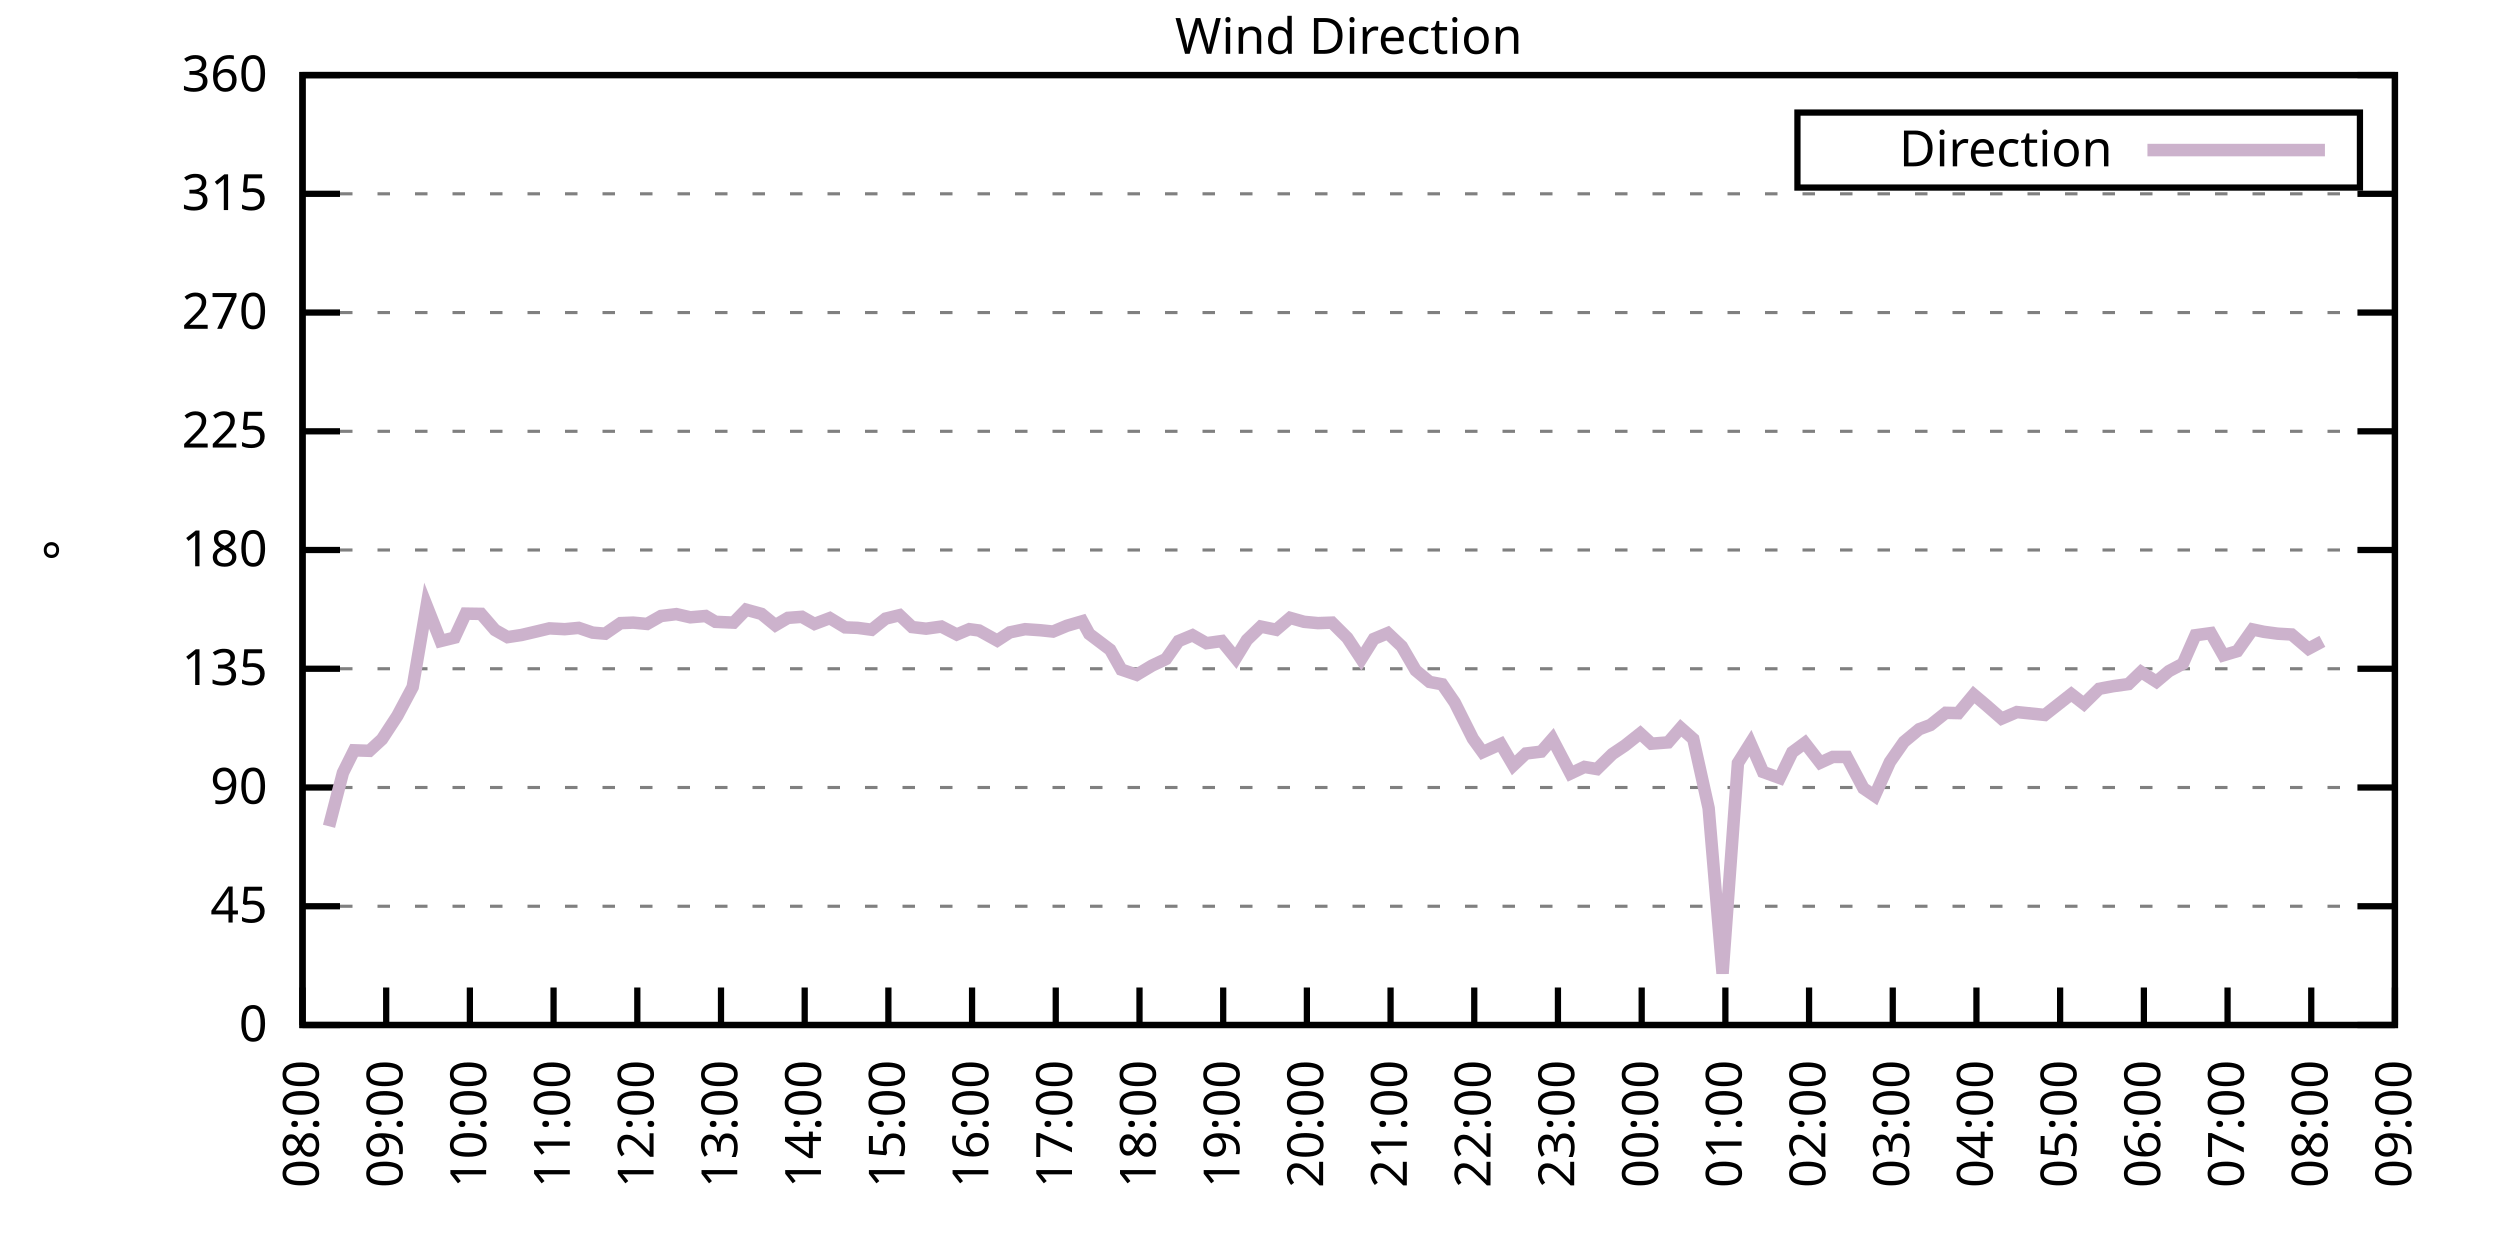
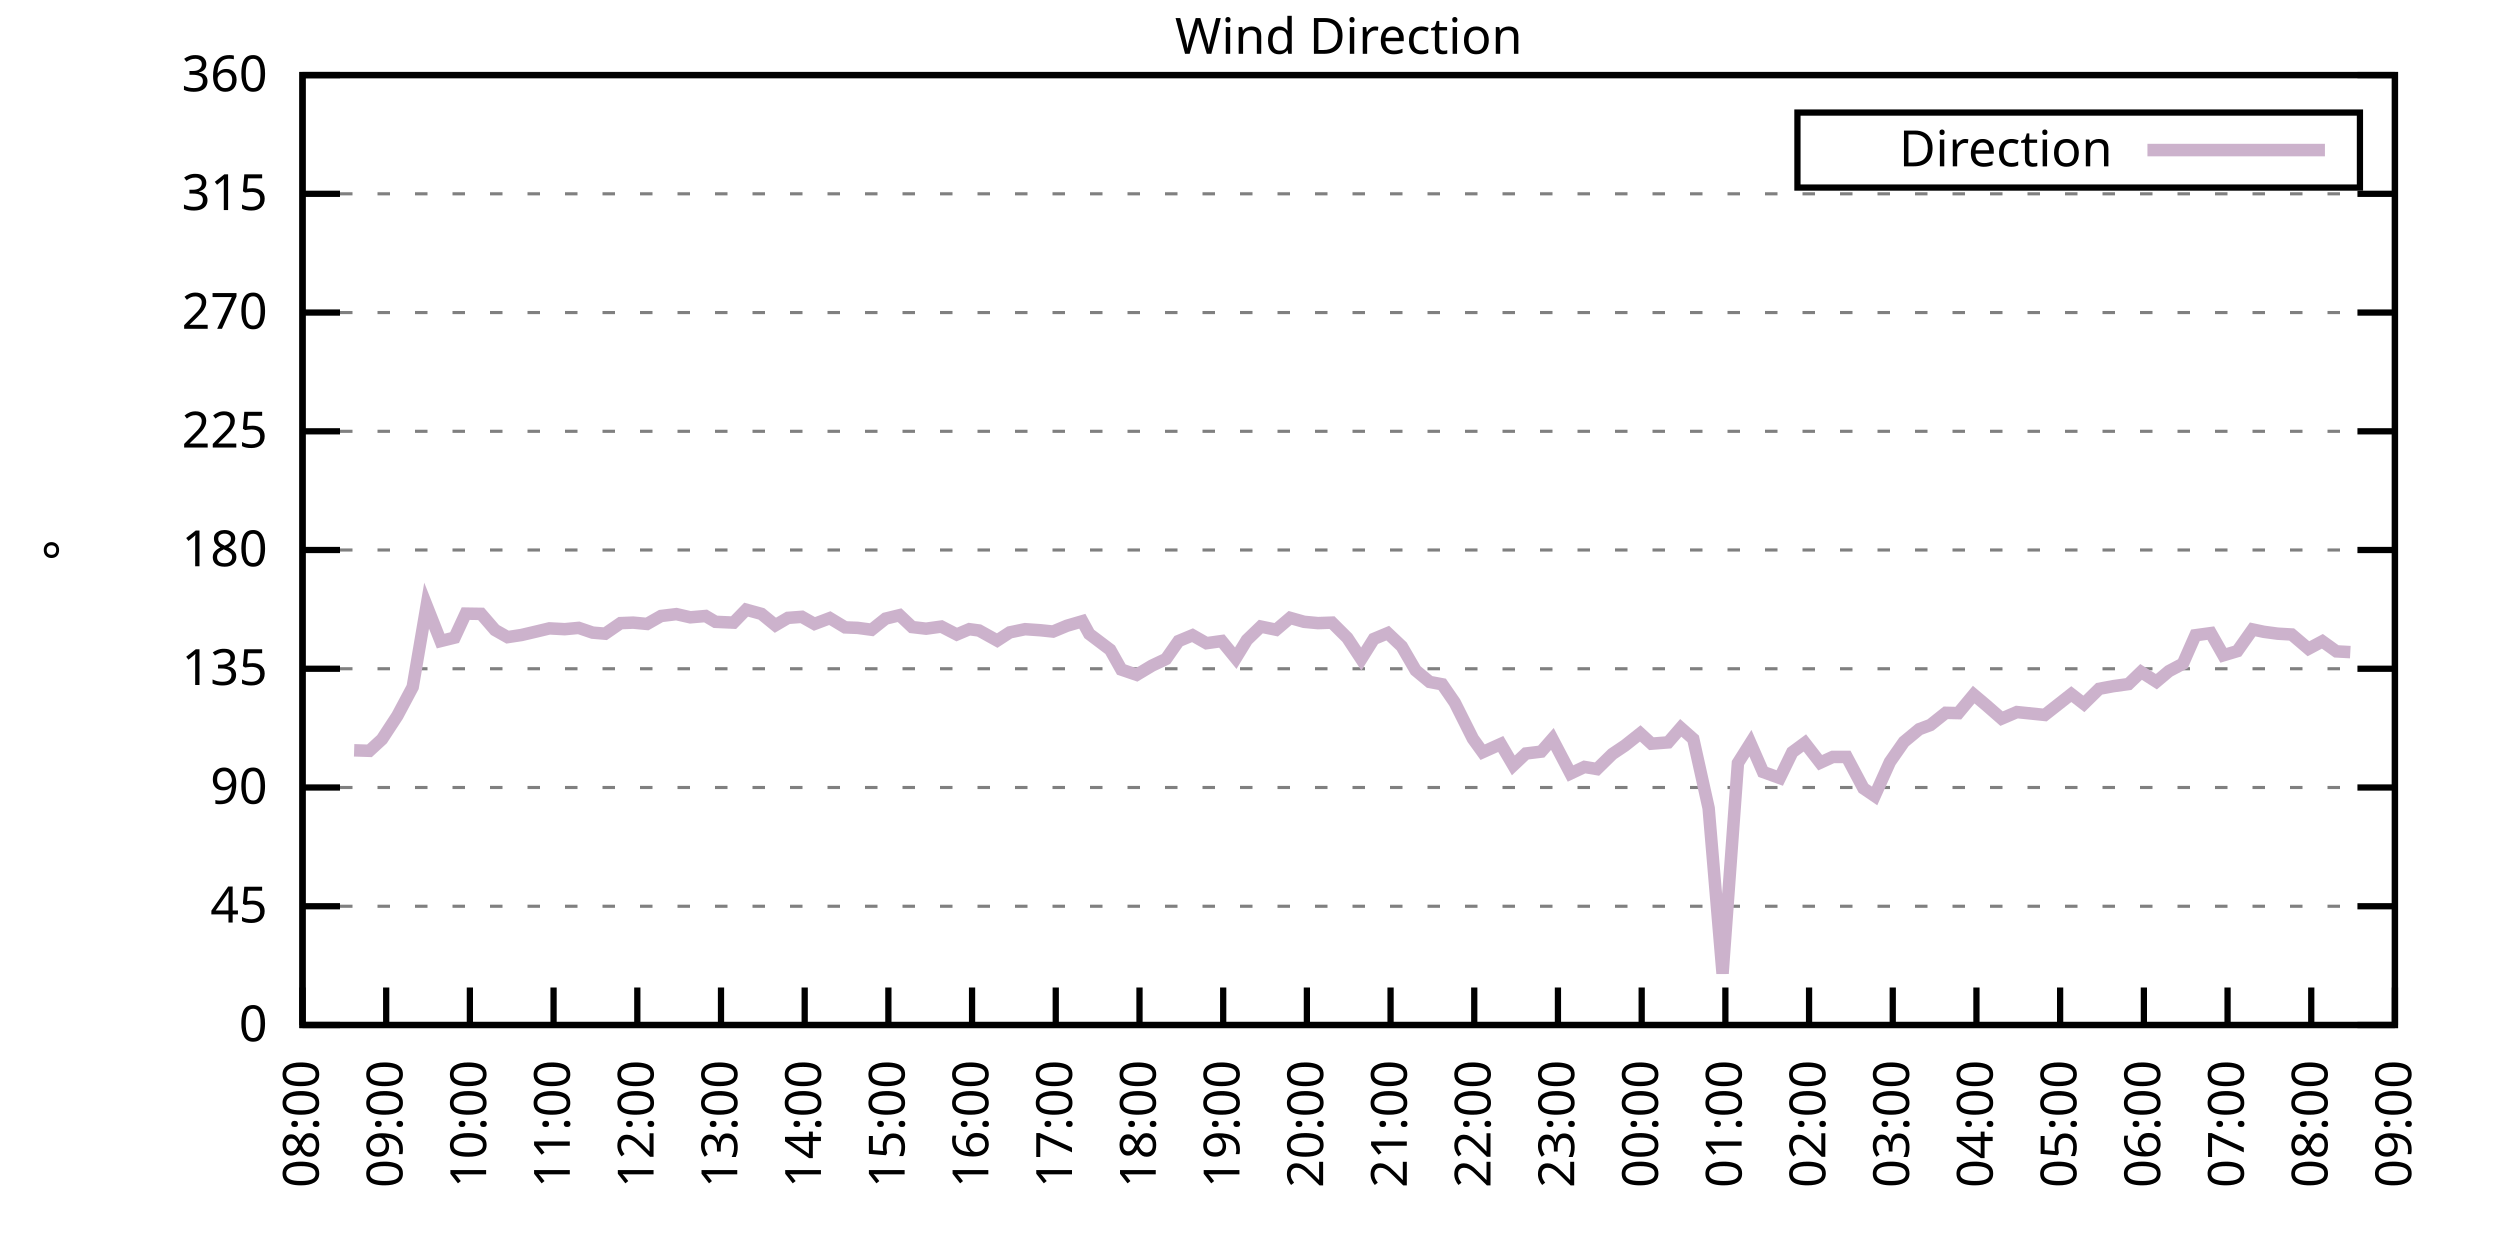
<svg xmlns="http://www.w3.org/2000/svg" xmlns:xlink="http://www.w3.org/1999/xlink" width="400" height="200" viewBox="0 0 400 200">
  <g id="gnuplot_canvas">
    <rect x="0" y="0" width="400" height="200" fill="none" />
    <defs>
      <circle id="gpDot" r="0.5" stroke-width="0.5" stroke="currentColor" />
      <path id="gpPt0" stroke-width="0.333" stroke="currentColor" d="M-1,0 h2 M0,-1 v2" />
      <path id="gpPt1" stroke-width="0.333" stroke="currentColor" d="M-1,-1 L1,1 M1,-1 L-1,1" />
      <path id="gpPt2" stroke-width="0.333" stroke="currentColor" d="M-1,0 L1,0 M0,-1 L0,1 M-1,-1 L1,1 M-1,1 L1,-1" />
      <rect id="gpPt3" stroke-width="0.333" stroke="currentColor" x="-1" y="-1" width="2" height="2" />
      <rect id="gpPt4" stroke-width="0.333" stroke="currentColor" fill="currentColor" x="-1" y="-1" width="2" height="2" />
      <circle id="gpPt5" stroke-width="0.333" stroke="currentColor" cx="0" cy="0" r="1" />
      <use xlink:href="#gpPt5" id="gpPt6" fill="currentColor" stroke="none" />
      <path id="gpPt7" stroke-width="0.333" stroke="currentColor" d="M0,-1.33 L-1.33,0.67 L1.33,0.67 z" />
      <use xlink:href="#gpPt7" id="gpPt8" fill="currentColor" stroke="none" />
      <use xlink:href="#gpPt7" id="gpPt9" stroke="currentColor" transform="rotate(180)" />
      <use xlink:href="#gpPt9" id="gpPt10" fill="currentColor" stroke="none" />
      <use xlink:href="#gpPt3" id="gpPt11" stroke="currentColor" transform="rotate(45)" />
      <use xlink:href="#gpPt11" id="gpPt12" fill="currentColor" stroke="none" />
      <path id="gpPt13" stroke-width="0.333" stroke="currentColor" d="M0,1.330 L1.265,0.411 L0.782,-1.067 L-0.782,-1.076 L-1.265,0.411 z" />
      <use xlink:href="#gpPt13" id="gpPt14" fill="currentColor" stroke="none" />
      <filter id="textbox" filterUnits="objectBoundingBox" x="0" y="0" height="1" width="1">
        <feFlood flood-color="white" flood-opacity="1" result="bgnd" />
        <feComposite in="SourceGraphic" in2="bgnd" operator="atop" />
      </filter>
      <filter id="greybox" filterUnits="objectBoundingBox" x="0" y="0" height="1" width="1">
        <feFlood flood-color="lightgrey" flood-opacity="1" result="grey" />
        <feComposite in="SourceGraphic" in2="grey" operator="atop" />
      </filter>
    </defs>
    <g fill="none" color="white" stroke="currentColor" stroke-width="1.00" stroke-linecap="butt" stroke-linejoin="miter">
</g>
    <g fill="none" color="black" stroke="currentColor" stroke-width="1.00" stroke-linecap="butt" stroke-linejoin="miter">
      <g stroke="none" shape-rendering="crispEdges">
        <polygon fill="rgb(255, 255, 255)" points="48.40,164.00 383.18,164.00 383.18,12.02 48.40,12.02 " />
      </g>
    </g>
    <g fill="none" color="black" stroke="currentColor" stroke-width="1.00" stroke-linecap="butt" stroke-linejoin="miter">
</g>
    <g fill="none" color="black" stroke="black" stroke-width="0.50" stroke-linecap="butt" stroke-linejoin="miter">
</g>
    <g fill="none" color="gray" stroke="currentColor" stroke-width="0.50" stroke-linecap="butt" stroke-linejoin="miter">
      <path stroke="gray" stroke-dasharray="2,4" class="gridline" d="M48.40,164.00 L383.19,164.00  " />
    </g>
    <g fill="none" color="gray" stroke="gray" stroke-width="1.00" stroke-linecap="butt" stroke-linejoin="miter">
</g>
    <g fill="none" color="black" stroke="currentColor" stroke-width="1.00" stroke-linecap="butt" stroke-linejoin="miter">
      <path stroke="black" d="M48.40,164.00 L54.40,164.00 M383.19,164.00 L377.19,164.00  " />
      <g transform="translate(42.80,166.60)" stroke="none" fill="black" font-family="Sans" font-size="8.00" text-anchor="end">
        <text>
          <tspan font-family="Sans"> 0</tspan>
        </text>
      </g>
    </g>
    <g fill="none" color="black" stroke="currentColor" stroke-width="1.00" stroke-linecap="butt" stroke-linejoin="miter">
</g>
    <g fill="none" color="black" stroke="black" stroke-width="0.50" stroke-linecap="butt" stroke-linejoin="miter">
</g>
    <g fill="none" color="gray" stroke="currentColor" stroke-width="0.50" stroke-linecap="butt" stroke-linejoin="miter">
      <path stroke="gray" stroke-dasharray="2,4" class="gridline" d="M48.40,145.00 L383.19,145.00  " />
    </g>
    <g fill="none" color="gray" stroke="gray" stroke-width="1.00" stroke-linecap="butt" stroke-linejoin="miter">
</g>
    <g fill="none" color="black" stroke="currentColor" stroke-width="1.00" stroke-linecap="butt" stroke-linejoin="miter">
      <path stroke="black" d="M48.40,145.00 L54.40,145.00 M383.19,145.00 L377.19,145.00  " />
      <g transform="translate(42.80,147.60)" stroke="none" fill="black" font-family="Sans" font-size="8.00" text-anchor="end">
        <text>
          <tspan font-family="Sans"> 45</tspan>
        </text>
      </g>
    </g>
    <g fill="none" color="black" stroke="currentColor" stroke-width="1.00" stroke-linecap="butt" stroke-linejoin="miter">
</g>
    <g fill="none" color="black" stroke="black" stroke-width="0.50" stroke-linecap="butt" stroke-linejoin="miter">
</g>
    <g fill="none" color="gray" stroke="currentColor" stroke-width="0.50" stroke-linecap="butt" stroke-linejoin="miter">
      <path stroke="gray" stroke-dasharray="2,4" class="gridline" d="M48.40,126.00 L383.19,126.00  " />
    </g>
    <g fill="none" color="gray" stroke="gray" stroke-width="1.00" stroke-linecap="butt" stroke-linejoin="miter">
</g>
    <g fill="none" color="black" stroke="currentColor" stroke-width="1.00" stroke-linecap="butt" stroke-linejoin="miter">
      <path stroke="black" d="M48.40,126.00 L54.40,126.00 M383.19,126.00 L377.19,126.00  " />
      <g transform="translate(42.80,128.60)" stroke="none" fill="black" font-family="Sans" font-size="8.00" text-anchor="end">
        <text>
          <tspan font-family="Sans"> 90</tspan>
        </text>
      </g>
    </g>
    <g fill="none" color="black" stroke="currentColor" stroke-width="1.00" stroke-linecap="butt" stroke-linejoin="miter">
</g>
    <g fill="none" color="black" stroke="black" stroke-width="0.50" stroke-linecap="butt" stroke-linejoin="miter">
</g>
    <g fill="none" color="gray" stroke="currentColor" stroke-width="0.50" stroke-linecap="butt" stroke-linejoin="miter">
      <path stroke="gray" stroke-dasharray="2,4" class="gridline" d="M48.40,107.00 L383.19,107.00  " />
    </g>
    <g fill="none" color="gray" stroke="gray" stroke-width="1.00" stroke-linecap="butt" stroke-linejoin="miter">
</g>
    <g fill="none" color="black" stroke="currentColor" stroke-width="1.00" stroke-linecap="butt" stroke-linejoin="miter">
      <path stroke="black" d="M48.40,107.00 L54.40,107.00 M383.19,107.00 L377.19,107.00  " />
      <g transform="translate(42.80,109.60)" stroke="none" fill="black" font-family="Sans" font-size="8.00" text-anchor="end">
        <text>
          <tspan font-family="Sans"> 135</tspan>
        </text>
      </g>
    </g>
    <g fill="none" color="black" stroke="currentColor" stroke-width="1.00" stroke-linecap="butt" stroke-linejoin="miter">
</g>
    <g fill="none" color="black" stroke="black" stroke-width="0.50" stroke-linecap="butt" stroke-linejoin="miter">
</g>
    <g fill="none" color="gray" stroke="currentColor" stroke-width="0.50" stroke-linecap="butt" stroke-linejoin="miter">
      <path stroke="gray" stroke-dasharray="2,4" class="gridline" d="M48.40,88.00 L383.19,88.00  " />
    </g>
    <g fill="none" color="gray" stroke="gray" stroke-width="1.00" stroke-linecap="butt" stroke-linejoin="miter">
</g>
    <g fill="none" color="black" stroke="currentColor" stroke-width="1.00" stroke-linecap="butt" stroke-linejoin="miter">
      <path stroke="black" d="M48.40,88.00 L54.40,88.00 M383.19,88.00 L377.19,88.00  " />
      <g transform="translate(42.80,90.60)" stroke="none" fill="black" font-family="Sans" font-size="8.00" text-anchor="end">
        <text>
          <tspan font-family="Sans"> 180</tspan>
        </text>
      </g>
    </g>
    <g fill="none" color="black" stroke="currentColor" stroke-width="1.00" stroke-linecap="butt" stroke-linejoin="miter">
</g>
    <g fill="none" color="black" stroke="black" stroke-width="0.50" stroke-linecap="butt" stroke-linejoin="miter">
</g>
    <g fill="none" color="gray" stroke="currentColor" stroke-width="0.50" stroke-linecap="butt" stroke-linejoin="miter">
      <path stroke="gray" stroke-dasharray="2,4" class="gridline" d="M48.40,69.01 L383.19,69.01  " />
    </g>
    <g fill="none" color="gray" stroke="gray" stroke-width="1.00" stroke-linecap="butt" stroke-linejoin="miter">
</g>
    <g fill="none" color="black" stroke="currentColor" stroke-width="1.00" stroke-linecap="butt" stroke-linejoin="miter">
      <path stroke="black" d="M48.40,69.01 L54.40,69.01 M383.19,69.01 L377.19,69.01  " />
      <g transform="translate(42.80,71.61)" stroke="none" fill="black" font-family="Sans" font-size="8.00" text-anchor="end">
        <text>
          <tspan font-family="Sans"> 225</tspan>
        </text>
      </g>
    </g>
    <g fill="none" color="black" stroke="currentColor" stroke-width="1.00" stroke-linecap="butt" stroke-linejoin="miter">
</g>
    <g fill="none" color="black" stroke="black" stroke-width="0.50" stroke-linecap="butt" stroke-linejoin="miter">
</g>
    <g fill="none" color="gray" stroke="currentColor" stroke-width="0.50" stroke-linecap="butt" stroke-linejoin="miter">
      <path stroke="gray" stroke-dasharray="2,4" class="gridline" d="M48.40,50.01 L383.19,50.01  " />
    </g>
    <g fill="none" color="gray" stroke="gray" stroke-width="1.00" stroke-linecap="butt" stroke-linejoin="miter">
</g>
    <g fill="none" color="black" stroke="currentColor" stroke-width="1.00" stroke-linecap="butt" stroke-linejoin="miter">
      <path stroke="black" d="M48.40,50.01 L54.40,50.01 M383.19,50.01 L377.19,50.01  " />
      <g transform="translate(42.80,52.61)" stroke="none" fill="black" font-family="Sans" font-size="8.00" text-anchor="end">
        <text>
          <tspan font-family="Sans"> 270</tspan>
        </text>
      </g>
    </g>
    <g fill="none" color="black" stroke="currentColor" stroke-width="1.00" stroke-linecap="butt" stroke-linejoin="miter">
</g>
    <g fill="none" color="black" stroke="black" stroke-width="0.50" stroke-linecap="butt" stroke-linejoin="miter">
</g>
    <g fill="none" color="gray" stroke="currentColor" stroke-width="0.50" stroke-linecap="butt" stroke-linejoin="miter">
      <path stroke="gray" stroke-dasharray="2,4" class="gridline" d="M48.40,31.01 L383.19,31.01  " />
    </g>
    <g fill="none" color="gray" stroke="gray" stroke-width="1.00" stroke-linecap="butt" stroke-linejoin="miter">
</g>
    <g fill="none" color="black" stroke="currentColor" stroke-width="1.00" stroke-linecap="butt" stroke-linejoin="miter">
      <path stroke="black" d="M48.40,31.01 L54.40,31.01 M383.19,31.01 L377.19,31.01  " />
      <g transform="translate(42.80,33.61)" stroke="none" fill="black" font-family="Sans" font-size="8.00" text-anchor="end">
        <text>
          <tspan font-family="Sans"> 315</tspan>
        </text>
      </g>
    </g>
    <g fill="none" color="black" stroke="currentColor" stroke-width="1.00" stroke-linecap="butt" stroke-linejoin="miter">
</g>
    <g fill="none" color="black" stroke="black" stroke-width="0.50" stroke-linecap="butt" stroke-linejoin="miter">
</g>
    <g fill="none" color="gray" stroke="currentColor" stroke-width="0.50" stroke-linecap="butt" stroke-linejoin="miter">
      <path stroke="gray" stroke-dasharray="2,4" class="gridline" d="M48.40,12.01 L383.19,12.01  " />
    </g>
    <g fill="none" color="gray" stroke="gray" stroke-width="1.00" stroke-linecap="butt" stroke-linejoin="miter">
</g>
    <g fill="none" color="black" stroke="currentColor" stroke-width="1.00" stroke-linecap="butt" stroke-linejoin="miter">
      <path stroke="black" d="M48.40,12.01 L54.40,12.01 M383.19,12.01 L377.19,12.01  " />
      <g transform="translate(42.80,14.61)" stroke="none" fill="black" font-family="Sans" font-size="8.00" text-anchor="end">
        <text>
          <tspan font-family="Sans"> 360</tspan>
        </text>
      </g>
    </g>
    <g fill="none" color="black" stroke="currentColor" stroke-width="1.00" stroke-linecap="butt" stroke-linejoin="miter">
      <path stroke="black" d="M48.40,164.00 L48.40,158.00  " />
      <g transform="translate(51.00,169.60) rotate(270.00)" stroke="none" fill="black" font-family="Sans" font-size="8.00" text-anchor="end">
        <text>
          <tspan font-family="Sans">08:00</tspan>
        </text>
      </g>
    </g>
    <g fill="none" color="black" stroke="currentColor" stroke-width="1.00" stroke-linecap="butt" stroke-linejoin="miter">
      <path stroke="black" d="M61.79,164.00 L61.79,158.00  " />
      <g transform="translate(64.39,169.60) rotate(270.00)" stroke="none" fill="black" font-family="Sans" font-size="8.00" text-anchor="end">
        <text>
          <tspan font-family="Sans">09:00</tspan>
        </text>
      </g>
    </g>
    <g fill="none" color="black" stroke="currentColor" stroke-width="1.00" stroke-linecap="butt" stroke-linejoin="miter">
      <path stroke="black" d="M75.18,164.00 L75.18,158.00  " />
      <g transform="translate(77.78,169.60) rotate(270.00)" stroke="none" fill="black" font-family="Sans" font-size="8.00" text-anchor="end">
        <text>
          <tspan font-family="Sans">10:00</tspan>
        </text>
      </g>
    </g>
    <g fill="none" color="black" stroke="currentColor" stroke-width="1.00" stroke-linecap="butt" stroke-linejoin="miter">
      <path stroke="black" d="M88.57,164.00 L88.57,158.00  " />
      <g transform="translate(91.17,169.60) rotate(270.00)" stroke="none" fill="black" font-family="Sans" font-size="8.00" text-anchor="end">
        <text>
          <tspan font-family="Sans">11:00</tspan>
        </text>
      </g>
    </g>
    <g fill="none" color="black" stroke="currentColor" stroke-width="1.00" stroke-linecap="butt" stroke-linejoin="miter">
      <path stroke="black" d="M101.97,164.00 L101.97,158.00  " />
      <g transform="translate(104.57,169.60) rotate(270.00)" stroke="none" fill="black" font-family="Sans" font-size="8.00" text-anchor="end">
        <text>
          <tspan font-family="Sans">12:00</tspan>
        </text>
      </g>
    </g>
    <g fill="none" color="black" stroke="currentColor" stroke-width="1.00" stroke-linecap="butt" stroke-linejoin="miter">
      <path stroke="black" d="M115.36,164.00 L115.36,158.00  " />
      <g transform="translate(117.96,169.60) rotate(270.00)" stroke="none" fill="black" font-family="Sans" font-size="8.00" text-anchor="end">
        <text>
          <tspan font-family="Sans">13:00</tspan>
        </text>
      </g>
    </g>
    <g fill="none" color="black" stroke="currentColor" stroke-width="1.00" stroke-linecap="butt" stroke-linejoin="miter">
      <path stroke="black" d="M128.75,164.00 L128.75,158.00  " />
      <g transform="translate(131.35,169.60) rotate(270.00)" stroke="none" fill="black" font-family="Sans" font-size="8.00" text-anchor="end">
        <text>
          <tspan font-family="Sans">14:00</tspan>
        </text>
      </g>
    </g>
    <g fill="none" color="black" stroke="currentColor" stroke-width="1.00" stroke-linecap="butt" stroke-linejoin="miter">
      <path stroke="black" d="M142.14,164.00 L142.14,158.00  " />
      <g transform="translate(144.74,169.60) rotate(270.00)" stroke="none" fill="black" font-family="Sans" font-size="8.00" text-anchor="end">
        <text>
          <tspan font-family="Sans">15:00</tspan>
        </text>
      </g>
    </g>
    <g fill="none" color="black" stroke="currentColor" stroke-width="1.00" stroke-linecap="butt" stroke-linejoin="miter">
      <path stroke="black" d="M155.53,164.00 L155.53,158.00  " />
      <g transform="translate(158.13,169.60) rotate(270.00)" stroke="none" fill="black" font-family="Sans" font-size="8.00" text-anchor="end">
        <text>
          <tspan font-family="Sans">16:00</tspan>
        </text>
      </g>
    </g>
    <g fill="none" color="black" stroke="currentColor" stroke-width="1.00" stroke-linecap="butt" stroke-linejoin="miter">
      <path stroke="black" d="M168.92,164.00 L168.92,158.00  " />
      <g transform="translate(171.52,169.60) rotate(270.00)" stroke="none" fill="black" font-family="Sans" font-size="8.00" text-anchor="end">
        <text>
          <tspan font-family="Sans">17:00</tspan>
        </text>
      </g>
    </g>
    <g fill="none" color="black" stroke="currentColor" stroke-width="1.00" stroke-linecap="butt" stroke-linejoin="miter">
      <path stroke="black" d="M182.32,164.00 L182.32,158.00  " />
      <g transform="translate(184.92,169.60) rotate(270.00)" stroke="none" fill="black" font-family="Sans" font-size="8.00" text-anchor="end">
        <text>
          <tspan font-family="Sans">18:00</tspan>
        </text>
      </g>
    </g>
    <g fill="none" color="black" stroke="currentColor" stroke-width="1.00" stroke-linecap="butt" stroke-linejoin="miter">
      <path stroke="black" d="M195.71,164.00 L195.71,158.00  " />
      <g transform="translate(198.31,169.60) rotate(270.00)" stroke="none" fill="black" font-family="Sans" font-size="8.00" text-anchor="end">
        <text>
          <tspan font-family="Sans">19:00</tspan>
        </text>
      </g>
    </g>
    <g fill="none" color="black" stroke="currentColor" stroke-width="1.00" stroke-linecap="butt" stroke-linejoin="miter">
      <path stroke="black" d="M209.10,164.00 L209.10,158.00  " />
      <g transform="translate(211.70,169.60) rotate(270.00)" stroke="none" fill="black" font-family="Sans" font-size="8.00" text-anchor="end">
        <text>
          <tspan font-family="Sans">20:00</tspan>
        </text>
      </g>
    </g>
    <g fill="none" color="black" stroke="currentColor" stroke-width="1.00" stroke-linecap="butt" stroke-linejoin="miter">
      <path stroke="black" d="M222.49,164.00 L222.49,158.00  " />
      <g transform="translate(225.09,169.60) rotate(270.00)" stroke="none" fill="black" font-family="Sans" font-size="8.00" text-anchor="end">
        <text>
          <tspan font-family="Sans">21:00</tspan>
        </text>
      </g>
    </g>
    <g fill="none" color="black" stroke="currentColor" stroke-width="1.00" stroke-linecap="butt" stroke-linejoin="miter">
      <path stroke="black" d="M235.88,164.00 L235.88,158.00  " />
      <g transform="translate(238.48,169.60) rotate(270.00)" stroke="none" fill="black" font-family="Sans" font-size="8.00" text-anchor="end">
        <text>
          <tspan font-family="Sans">22:00</tspan>
        </text>
      </g>
    </g>
    <g fill="none" color="black" stroke="currentColor" stroke-width="1.00" stroke-linecap="butt" stroke-linejoin="miter">
      <path stroke="black" d="M249.27,164.00 L249.27,158.00  " />
      <g transform="translate(251.87,169.60) rotate(270.00)" stroke="none" fill="black" font-family="Sans" font-size="8.00" text-anchor="end">
        <text>
          <tspan font-family="Sans">23:00</tspan>
        </text>
      </g>
    </g>
    <g fill="none" color="black" stroke="currentColor" stroke-width="1.00" stroke-linecap="butt" stroke-linejoin="miter">
      <path stroke="black" d="M262.67,164.00 L262.67,158.00  " />
      <g transform="translate(265.27,169.60) rotate(270.00)" stroke="none" fill="black" font-family="Sans" font-size="8.00" text-anchor="end">
        <text>
          <tspan font-family="Sans">00:00</tspan>
        </text>
      </g>
    </g>
    <g fill="none" color="black" stroke="currentColor" stroke-width="1.00" stroke-linecap="butt" stroke-linejoin="miter">
      <path stroke="black" d="M276.06,164.00 L276.06,158.00  " />
      <g transform="translate(278.66,169.60) rotate(270.00)" stroke="none" fill="black" font-family="Sans" font-size="8.00" text-anchor="end">
        <text>
          <tspan font-family="Sans">01:00</tspan>
        </text>
      </g>
    </g>
    <g fill="none" color="black" stroke="currentColor" stroke-width="1.00" stroke-linecap="butt" stroke-linejoin="miter">
      <path stroke="black" d="M289.45,164.00 L289.45,158.00  " />
      <g transform="translate(292.05,169.60) rotate(270.00)" stroke="none" fill="black" font-family="Sans" font-size="8.00" text-anchor="end">
        <text>
          <tspan font-family="Sans">02:00</tspan>
        </text>
      </g>
    </g>
    <g fill="none" color="black" stroke="currentColor" stroke-width="1.00" stroke-linecap="butt" stroke-linejoin="miter">
      <path stroke="black" d="M302.84,164.00 L302.84,158.00  " />
      <g transform="translate(305.44,169.60) rotate(270.00)" stroke="none" fill="black" font-family="Sans" font-size="8.00" text-anchor="end">
        <text>
          <tspan font-family="Sans">03:00</tspan>
        </text>
      </g>
    </g>
    <g fill="none" color="black" stroke="currentColor" stroke-width="1.00" stroke-linecap="butt" stroke-linejoin="miter">
      <path stroke="black" d="M316.23,164.00 L316.23,158.00  " />
      <g transform="translate(318.83,169.60) rotate(270.00)" stroke="none" fill="black" font-family="Sans" font-size="8.00" text-anchor="end">
        <text>
          <tspan font-family="Sans">04:00</tspan>
        </text>
      </g>
    </g>
    <g fill="none" color="black" stroke="currentColor" stroke-width="1.00" stroke-linecap="butt" stroke-linejoin="miter">
      <path stroke="black" d="M329.62,164.00 L329.62,158.00  " />
      <g transform="translate(332.22,169.60) rotate(270.00)" stroke="none" fill="black" font-family="Sans" font-size="8.00" text-anchor="end">
        <text>
          <tspan font-family="Sans">05:00</tspan>
        </text>
      </g>
    </g>
    <g fill="none" color="black" stroke="currentColor" stroke-width="1.00" stroke-linecap="butt" stroke-linejoin="miter">
      <path stroke="black" d="M343.02,164.00 L343.02,158.00  " />
      <g transform="translate(345.62,169.60) rotate(270.00)" stroke="none" fill="black" font-family="Sans" font-size="8.00" text-anchor="end">
        <text>
          <tspan font-family="Sans">06:00</tspan>
        </text>
      </g>
    </g>
    <g fill="none" color="black" stroke="currentColor" stroke-width="1.00" stroke-linecap="butt" stroke-linejoin="miter">
      <path stroke="black" d="M356.41,164.00 L356.41,158.00  " />
      <g transform="translate(359.01,169.60) rotate(270.00)" stroke="none" fill="black" font-family="Sans" font-size="8.00" text-anchor="end">
        <text>
          <tspan font-family="Sans">07:00</tspan>
        </text>
      </g>
    </g>
    <g fill="none" color="black" stroke="currentColor" stroke-width="1.00" stroke-linecap="butt" stroke-linejoin="miter">
      <path stroke="black" d="M369.80,164.00 L369.80,158.00  " />
      <g transform="translate(372.40,169.60) rotate(270.00)" stroke="none" fill="black" font-family="Sans" font-size="8.00" text-anchor="end">
        <text>
          <tspan font-family="Sans">08:00</tspan>
        </text>
      </g>
    </g>
    <g fill="none" color="black" stroke="currentColor" stroke-width="1.00" stroke-linecap="butt" stroke-linejoin="miter">
      <path stroke="black" d="M383.19,164.00 L383.19,158.00  " />
      <g transform="translate(385.79,169.60) rotate(270.00)" stroke="none" fill="black" font-family="Sans" font-size="8.00" text-anchor="end">
        <text>
          <tspan font-family="Sans">09:00</tspan>
        </text>
      </g>
    </g>
    <g fill="none" color="black" stroke="currentColor" stroke-width="1.00" stroke-linecap="butt" stroke-linejoin="miter">
</g>
    <g fill="none" color="black" stroke="currentColor" stroke-width="1.00" stroke-linecap="butt" stroke-linejoin="miter">
      <path stroke="black" d="M48.40,12.01 L48.40,164.00 L383.19,164.00 L383.19,12.01 L48.40,12.01 Z  " />
    </g>
    <g fill="none" color="black" stroke="currentColor" stroke-width="1.00" stroke-linecap="butt" stroke-linejoin="miter">
</g>
    <g fill="none" color="black" stroke="currentColor" stroke-width="1.00" stroke-linecap="butt" stroke-linejoin="miter">
      <path stroke="black" d="M287.59,30.01 L287.59,18.01 L377.59,18.01 L377.59,30.01 L287.59,30.01 Z  " />
    </g>
    <g id="Wind_direction_plot_1">
      <g fill="none" color="white" stroke="black" stroke-width="2.00" stroke-linecap="butt" stroke-linejoin="miter">
</g>
      <g fill="none" color="black" stroke="currentColor" stroke-width="2.00" stroke-linecap="butt" stroke-linejoin="miter">
        <g transform="translate(337.99,26.61)" stroke="none" fill="black" font-family="Sans" font-size="8.00" text-anchor="end">
          <text>
            <tspan font-family="Sans">Direction</tspan>
          </text>
        </g>
      </g>
      <g fill="none" color="black" stroke="currentColor" stroke-width="2.00" stroke-linecap="butt" stroke-linejoin="miter">
-         <path stroke="rgb(204, 178, 204)" d="M343.59,24.01 L371.99,24.01 M52.64,132.21 L54.87,123.64 L56.66,120.05 L59.11,120.13 L61.12,118.28 L63.58,114.52   L66.03,109.92 L68.26,96.91 L70.50,102.57 L72.73,102.02 L74.51,98.18 L76.97,98.22 L79.20,100.80 L81.21,101.94   L83.44,101.60 L86.12,100.97 L87.91,100.54 L90.36,100.67 L92.59,100.46 L94.82,101.22 L96.83,101.39 L99.29,99.70   L101.30,99.62 L103.53,99.83 L105.76,98.56 L108.22,98.26 L110.45,98.77 L112.90,98.56 L114.47,99.49 L117.37,99.62   L119.38,97.55 L121.83,98.22 L124.06,100.04 L126.07,98.86 L128.30,98.69 L130.31,99.83 L132.77,98.90 L135.22,100.38   L137.23,100.46 L139.46,100.76 L141.69,98.98 L143.93,98.43 L145.94,100.33 L148.17,100.59 L150.62,100.25 L153.08,101.52   L155.09,100.67 L156.65,100.88 L159.55,102.49 L161.56,101.18 L164.01,100.67 L166.47,100.84 L168.48,101.05 L170.71,100.12   L173.17,99.40 L174.28,101.43 L177.63,103.96 L179.41,107.13 L181.87,107.97 L184.32,106.50 L186.56,105.44 L188.57,102.57   L190.80,101.64 L193.03,102.91 L195.48,102.57 L197.72,105.31 L199.50,102.40 L201.73,100.25 L204.19,100.76 L206.42,98.86   L208.65,99.49 L210.88,99.70 L213.12,99.62 L215.57,102.06 L217.80,105.44 L219.81,102.23 L222.04,101.30 L224.28,103.42   L226.51,107.26 L228.74,109.11 L230.75,109.49 L232.76,112.41 L235.66,118.19 L237.22,120.35 L240.12,119.04 L242.13,122.46   L244.14,120.56 L246.60,120.26 L248.38,118.23 L251.28,123.76 L253.51,122.71 L255.52,123.05 L257.98,120.64 L259.99,119.29   L262.44,117.35 L264.23,118.99 L266.91,118.78 L268.92,116.46 L270.92,118.23 L273.38,129.30 L275.61,155.77 L278.07,122.08   L280.07,118.91 L282.08,123.51 L284.76,124.48 L286.77,120.35 L288.78,118.87 L291.23,122.03 L293.24,121.11 L295.48,121.11   L298.15,126.13 L299.94,127.35 L302.39,121.91 L304.63,118.70 L307.08,116.67 L308.87,116.00 L311.32,114.05 L313.33,114.10   L315.79,111.14 L317.79,112.83 L320.25,114.98 L322.70,113.93 L327.17,114.39 L331.41,111.06 L333.42,112.62 L335.87,110.21   L338.10,109.79 L340.56,109.45 L342.57,107.51 L345.02,109.07 L347.03,107.38 L349.26,106.20 L351.27,101.64 L353.73,101.30   L355.74,104.85 L357.97,104.18 L360.42,100.71 L362.21,101.09 L364.44,101.39 L366.67,101.52 L369.35,103.80 L371.58,102.61    " />
+         <path stroke="rgb(204, 178, 204)" d="M343.59,24.01 L371.99,24.01 M56.66,120.05 L59.11,120.13 L61.12,118.28 L63.58,114.52 L66.03,109.92 L68.26,96.91   L70.50,102.57 L72.73,102.02 L74.51,98.18 L76.97,98.22 L79.20,100.80 L81.21,101.94 L83.44,101.60 L86.12,100.97   L87.91,100.54 L90.36,100.67 L92.59,100.46 L94.82,101.22 L96.83,101.39 L99.29,99.70 L101.30,99.62 L103.53,99.83   L105.76,98.56 L108.22,98.26 L110.45,98.77 L112.90,98.56 L114.47,99.49 L117.37,99.62 L119.38,97.55 L121.83,98.22   L124.06,100.04 L126.07,98.86 L128.30,98.69 L130.31,99.83 L132.77,98.90 L135.22,100.38 L137.23,100.46 L139.46,100.76   L141.69,98.98 L143.93,98.43 L145.94,100.33 L148.17,100.59 L150.62,100.25 L153.08,101.52 L155.09,100.67 L156.65,100.88   L159.55,102.49 L161.56,101.18 L164.01,100.67 L166.47,100.84 L168.48,101.05 L170.71,100.12 L173.17,99.40 L174.28,101.43   L177.63,103.96 L179.41,107.13 L181.87,107.97 L184.32,106.50 L186.56,105.44 L188.57,102.57 L190.80,101.64 L193.03,102.91   L195.48,102.57 L197.72,105.31 L199.50,102.40 L201.73,100.25 L204.19,100.76 L206.42,98.86 L208.65,99.49 L210.88,99.70   L213.12,99.62 L215.57,102.06 L217.80,105.44 L219.81,102.23 L222.04,101.30 L224.28,103.42 L226.51,107.26 L228.74,109.11   L230.75,109.49 L232.76,112.41 L235.66,118.19 L237.22,120.35 L240.12,119.04 L242.13,122.46 L244.14,120.56 L246.60,120.26   L248.38,118.23 L251.28,123.76 L253.51,122.71 L255.52,123.05 L257.98,120.64 L259.99,119.29 L262.44,117.35 L264.23,118.99   L266.91,118.78 L268.92,116.46 L270.92,118.23 L273.38,129.30 L275.61,155.77 L278.07,122.08 L280.07,118.91 L282.08,123.51   L284.76,124.48 L286.77,120.35 L288.78,118.87 L291.23,122.03 L293.24,121.11 L295.48,121.11 L298.15,126.13 L299.94,127.35   L302.39,121.91 L304.63,118.70 L307.08,116.67 L308.87,116.00 L311.32,114.05 L313.33,114.10 L315.79,111.14 L317.79,112.83   L320.25,114.98 L322.70,113.93 L327.17,114.39 L331.41,111.06 L333.42,112.62 L335.87,110.21 L338.10,109.79 L340.56,109.45   L342.57,107.51 L345.02,109.07 L347.03,107.38 L349.26,106.20 L351.27,101.64 L353.73,101.30 L355.74,104.85 L357.97,104.18   L360.42,100.71 L362.21,101.09 L364.44,101.39 L366.67,101.52 L369.35,103.80 L371.58,102.61 L373.82,104.22 L376.05,104.34    " />
      </g>
    </g>
    <g fill="none" color="black" stroke="currentColor" stroke-width="2.00" stroke-linecap="butt" stroke-linejoin="miter">
</g>
    <g fill="none" color="black" stroke="black" stroke-width="1.00" stroke-linecap="butt" stroke-linejoin="miter">
</g>
    <g fill="none" color="black" stroke="currentColor" stroke-width="1.00" stroke-linecap="butt" stroke-linejoin="miter">
      <path stroke="black" d="M48.40,12.01 L48.40,164.00 L383.19,164.00 L383.19,12.01 L48.40,12.01 Z  " />
      <g transform="translate(12.80,88.01) rotate(270.00)" stroke="none" fill="black" font-family="Sans" font-size="8.00" text-anchor="middle">
        <text>
          <tspan font-family="Sans">°</tspan>
        </text>
      </g>
    </g>
    <g fill="none" color="black" stroke="currentColor" stroke-width="1.00" stroke-linecap="butt" stroke-linejoin="miter">
</g>
    <g fill="none" color="black" stroke="currentColor" stroke-width="1.00" stroke-linecap="butt" stroke-linejoin="miter">
      <g transform="translate(215.79,8.61)" stroke="none" fill="black" font-family="Sans" font-size="8.00" text-anchor="middle">
        <text>
          <tspan font-family="Sans">Wind Direction</tspan>
        </text>
      </g>
    </g>
    <g fill="none" color="black" stroke="currentColor" stroke-width="1.00" stroke-linecap="butt" stroke-linejoin="miter">
</g>
  </g>
</svg>
